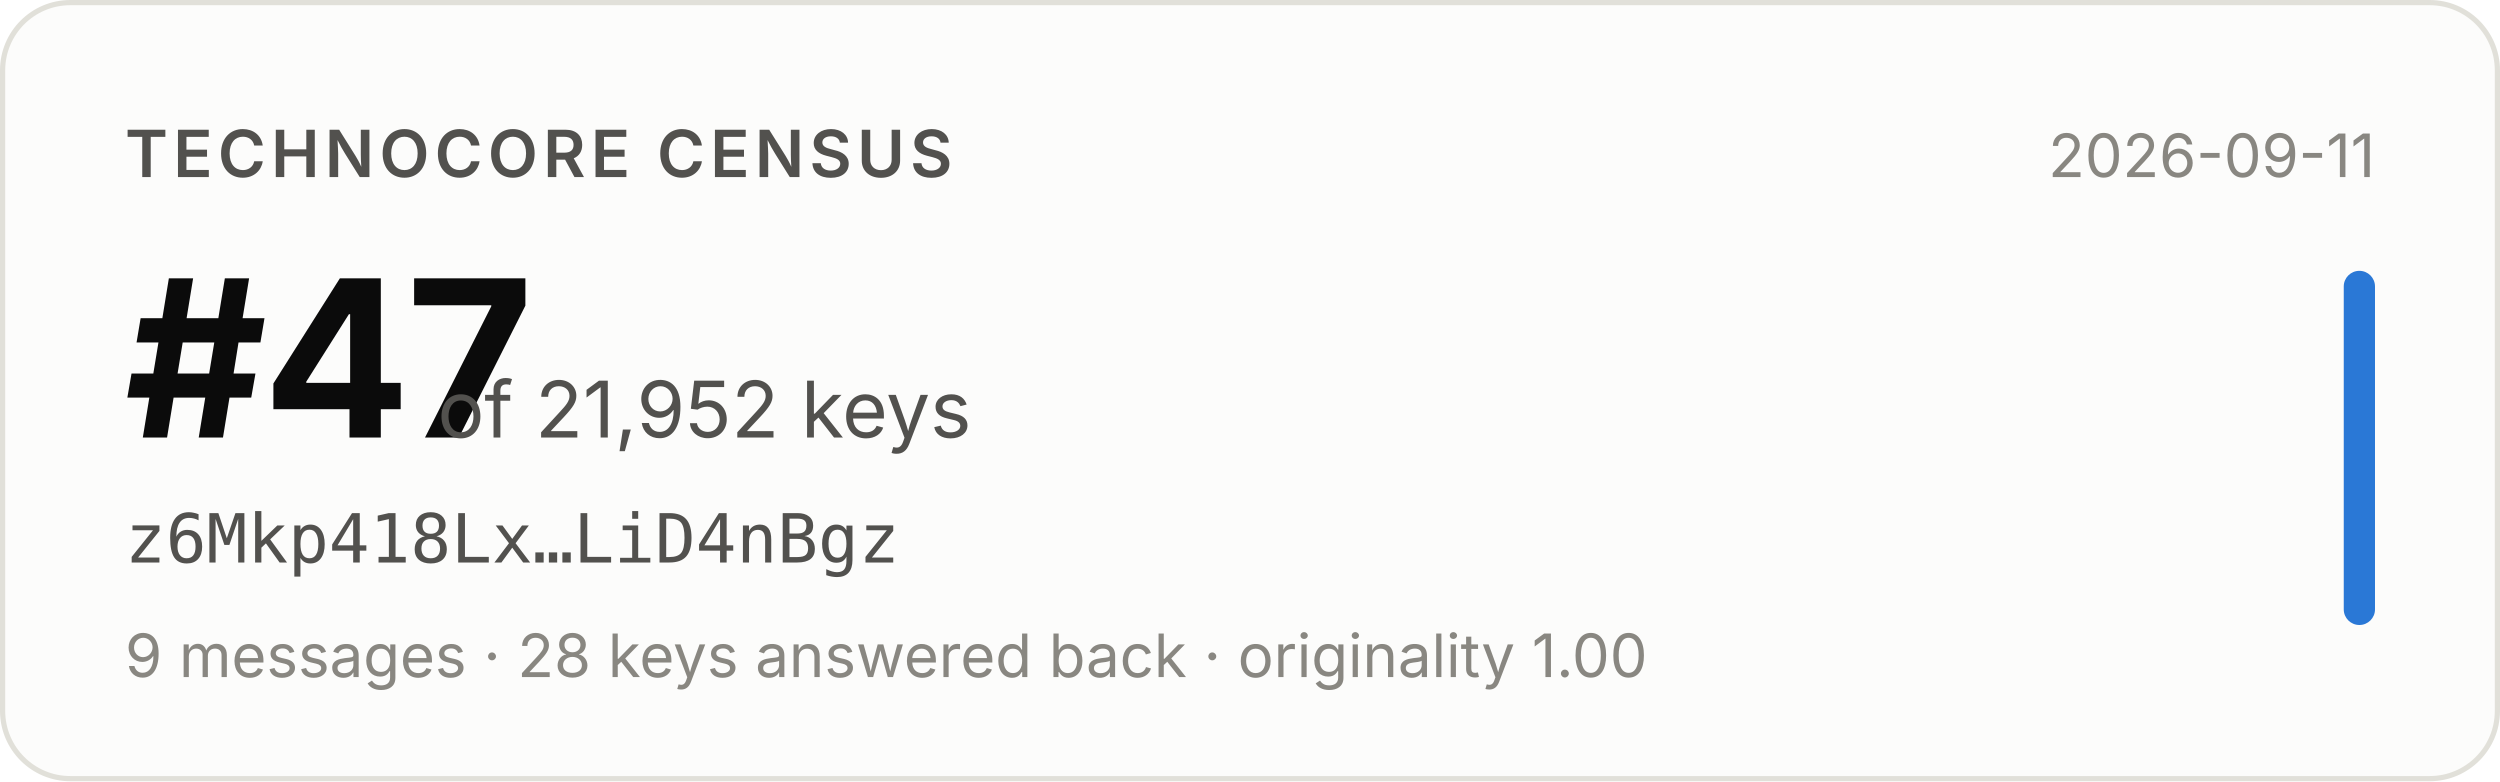
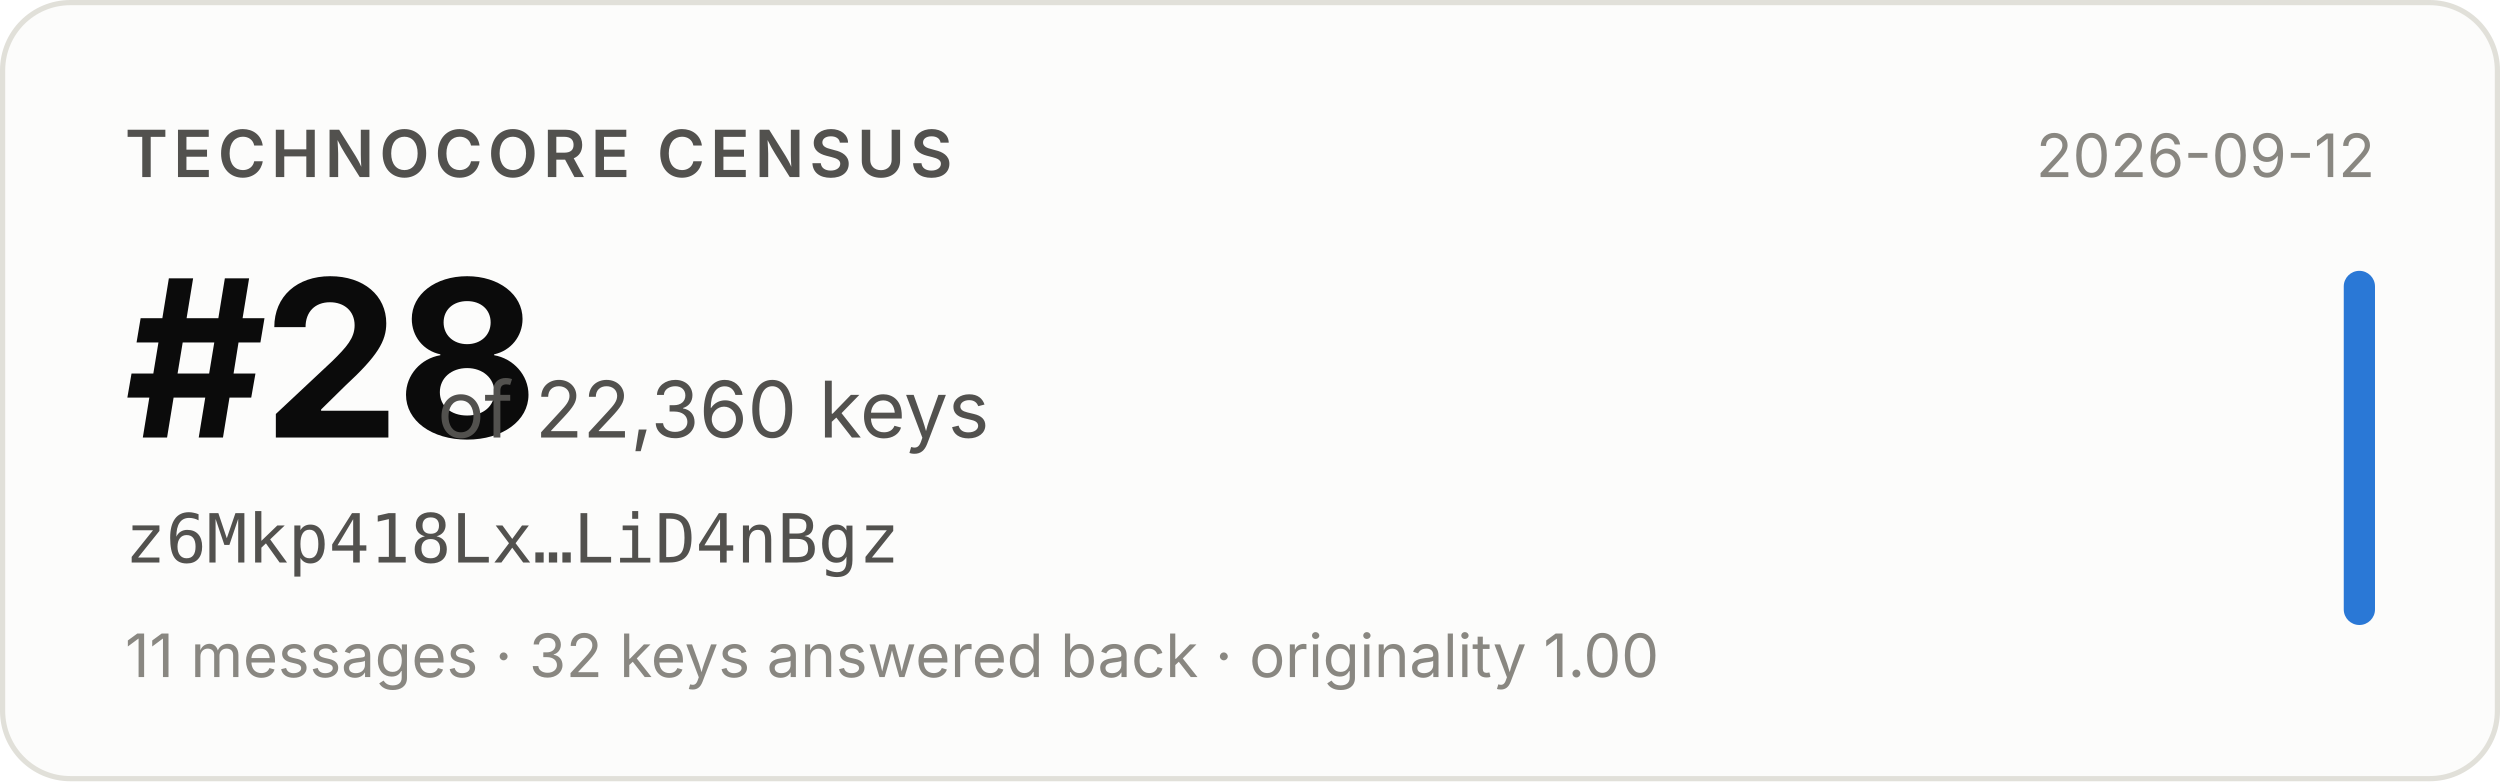
- <svg xmlns="http://www.w3.org/2000/svg" width="480" height="150" viewBox="0 0 480 150" role="img" aria-label="Technocore Census rank #47 of 21,952 keys for z6Mkp418Lx…LiD4nBgz, snapshot 2026-09-11">
+ <svg xmlns="http://www.w3.org/2000/svg" width="480" height="150" viewBox="0 0 480 150" role="img" aria-label="Technocore Census rank #28 of 22,360 keys for z6Mkp418Lx…LiD4nBgz, snapshot 2026-09-12">
  <rect x="0.5" y="0.5" width="479" height="149" rx="13" fill="#fcfcfb" stroke="#e1e0d9" />
  <g font-family="system-ui, -apple-system, 'Segoe UI', sans-serif">
    <text x="24" y="34" font-size="12.5" font-weight="600" fill="#52514e" letter-spacing="0.08em">TECHNOCORE CENSUS</text>
-     <text x="24" y="84" font-size="42" font-weight="650" fill="#0b0b0b" letter-spacing="-0.02em">#47</text>
-     <text x="84" y="84" font-size="15" fill="#52514e">of 21,952 keys</text>
+     <text x="24" y="84" font-size="42" font-weight="650" fill="#0b0b0b" letter-spacing="-0.02em">#28</text>
+     <text x="84" y="84" font-size="15" fill="#52514e">of 22,360 keys</text>
    <text x="24" y="108" font-size="13" fill="#52514e" font-family="ui-monospace, SFMono-Regular, Menlo, monospace">z6Mkp418Lx…LiD4nBgz</text>
-     <text x="24" y="130" font-size="11.5" fill="#898781">9 messages · 28 keys answered back · originality 1.00</text>
-     <text x="456" y="34" font-size="11.5" fill="#898781" text-anchor="end">2026-09-11</text>
+     <text x="24" y="130" font-size="11.5" fill="#898781">11 messages · 32 keys answered back · originality 1.00</text>
+     <text x="456" y="34" font-size="11.5" fill="#898781" text-anchor="end">2026-09-12</text>
    <rect x="450" y="52" width="6" height="68" rx="3" fill="#2a78d6" />
  </g>
</svg>
